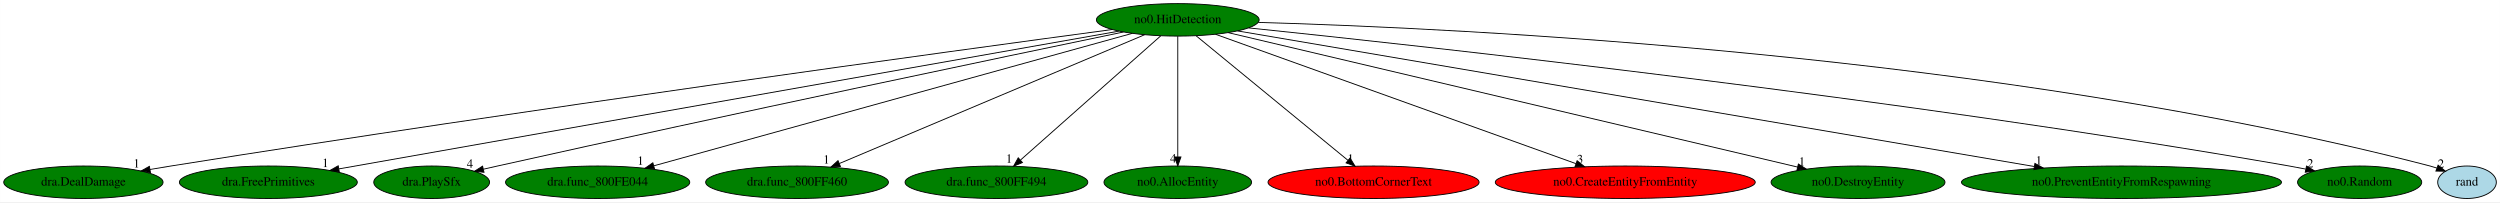
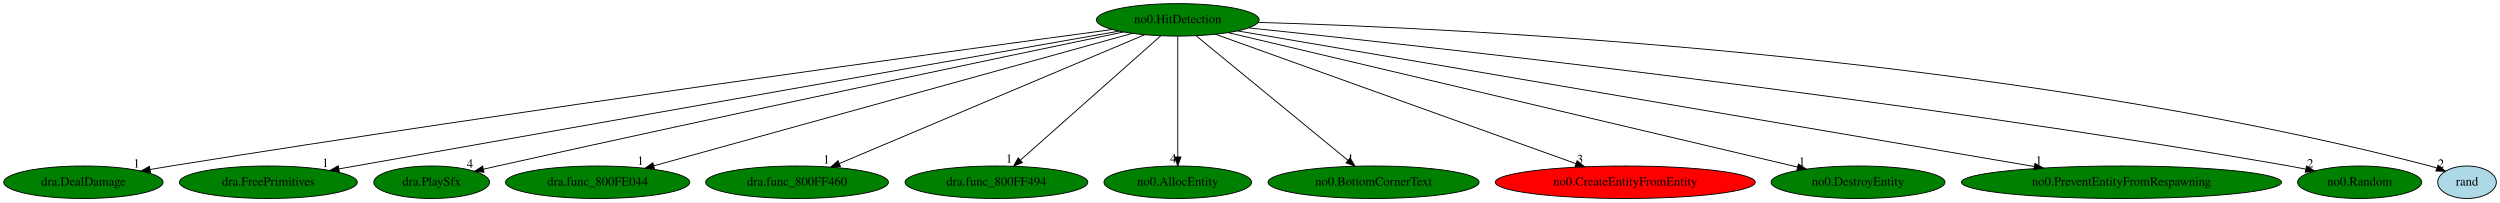
<svg xmlns="http://www.w3.org/2000/svg" xmlns:xlink="http://www.w3.org/1999/xlink" width="2771pt" height="224pt" viewBox="0.00 0.00 2770.89 224.00">
  <g id="graph0" class="graph" transform="scale(1 1) rotate(0) translate(4 220)">
    <polygon fill="white" stroke="transparent" points="-4,4 -4,-220 2766.89,-220 2766.89,4 -4,4" />
    <g id="node1" class="node">
      <ellipse fill="green" stroke="black" cx="1301.39" cy="-198" rx="90.18" ry="18" />
      <text text-anchor="middle" x="1301.39" y="-194.3" font-family="Times,serif" font-size="14.00">no0.HitDetection</text>
    </g>
    <g id="node2" class="node">
      <g id="a_node2">
        <a xlink:href="dra.DealDamage.svg" xlink:title="dra.DealDamage">
          <ellipse fill="green" stroke="black" cx="88.39" cy="-18" rx="88.28" ry="18" />
          <text text-anchor="middle" x="88.39" y="-14.3" font-family="Times,serif" font-size="14.00">dra.DealDamage</text>
        </a>
      </g>
    </g>
    <g id="edge1" class="edge">
      <path fill="none" stroke="black" d="M1228.48,-187.26C1050.2,-163.27 578.04,-98.72 185.39,-36 177.85,-34.8 170,-33.49 162.16,-32.17" />
      <polygon fill="black" stroke="black" points="162.71,-28.71 152.26,-30.48 161.53,-35.61 162.71,-28.71" />
      <text text-anchor="middle" x="147.26" y="-34.28" font-family="Times,serif" font-size="14.00">1</text>
    </g>
    <g id="node3" class="node">
      <g id="a_node3">
        <a xlink:href="dra.FreePrimitives.svg" xlink:title="dra.FreePrimitives">
          <ellipse fill="green" stroke="black" cx="293.39" cy="-18" rx="98.58" ry="18" />
          <text text-anchor="middle" x="293.39" y="-14.3" font-family="Times,serif" font-size="14.00">dra.FreePrimitives</text>
        </a>
      </g>
    </g>
    <g id="edge2" class="edge">
      <path fill="none" stroke="black" d="M1236.03,-185.46C1057.84,-153.99 564.07,-66.8 371.61,-32.81" />
      <polygon fill="black" stroke="black" points="372.03,-29.33 361.58,-31.04 370.81,-36.23 372.03,-29.33" />
      <text text-anchor="middle" x="356.58" y="-34.84" font-family="Times,serif" font-size="14.00">1</text>
    </g>
    <g id="node4" class="node">
      <g id="a_node4">
        <a xlink:href="dra.PlaySfx.svg" xlink:title="dra.PlaySfx">
          <ellipse fill="green" stroke="black" cx="474.39" cy="-18" rx="64.19" ry="18" />
          <text text-anchor="middle" x="474.39" y="-14.3" font-family="Times,serif" font-size="14.00">dra.PlaySfx</text>
        </a>
      </g>
    </g>
    <g id="edge3" class="edge">
      <path fill="none" stroke="black" d="M1241.2,-184.54C1113.3,-157.98 805.08,-93.51 547.39,-36 542.36,-34.88 537.14,-33.7 531.91,-32.5" />
      <polygon fill="black" stroke="black" points="532.41,-29.02 521.88,-30.19 530.84,-35.84 532.41,-29.02" />
      <text text-anchor="middle" x="516.88" y="-33.99" font-family="Times,serif" font-size="14.00">4</text>
    </g>
    <g id="node5" class="node">
      <g id="a_node5">
        <a xlink:href="dra.func_800FE044.svg" xlink:title="dra.func_800FE044">
          <ellipse fill="green" stroke="black" cx="658.39" cy="-18" rx="102.08" ry="18" />
          <text text-anchor="middle" x="658.39" y="-14.3" font-family="Times,serif" font-size="14.00">dra.func_800FE044</text>
        </a>
      </g>
    </g>
    <g id="edge4" class="edge">
      <path fill="none" stroke="black" d="M1250.94,-183.03C1134.63,-150.84 847.94,-71.47 720.82,-36.28" />
      <polygon fill="black" stroke="black" points="721.42,-32.82 710.85,-33.52 719.55,-39.56 721.42,-32.82" />
      <text text-anchor="middle" x="705.85" y="-37.32" font-family="Times,serif" font-size="14.00">1</text>
    </g>
    <g id="node6" class="node">
      <g id="a_node6">
        <a xlink:href="dra.func_800FF460.svg" xlink:title="dra.func_800FF460">
          <ellipse fill="green" stroke="black" cx="879.39" cy="-18" rx="101.28" ry="18" />
          <text text-anchor="middle" x="879.39" y="-14.3" font-family="Times,serif" font-size="14.00">dra.func_800FF460</text>
        </a>
      </g>
    </g>
    <g id="edge5" class="edge">
      <path fill="none" stroke="black" d="M1264.68,-181.52C1188.03,-149.18 1011.06,-74.54 926.3,-38.79" />
      <polygon fill="black" stroke="black" points="927.5,-35.49 916.92,-34.83 924.78,-41.94 927.5,-35.49" />
      <text text-anchor="middle" x="911.92" y="-38.63" font-family="Times,serif" font-size="14.00">1</text>
    </g>
    <g id="node7" class="node">
      <g id="a_node7">
        <a xlink:href="dra.func_800FF494.svg" xlink:title="dra.func_800FF494">
          <ellipse fill="green" stroke="black" cx="1100.39" cy="-18" rx="101.28" ry="18" />
          <text text-anchor="middle" x="1100.39" y="-14.3" font-family="Times,serif" font-size="14.00">dra.func_800FF494</text>
        </a>
      </g>
    </g>
    <g id="edge6" class="edge">
      <path fill="none" stroke="black" d="M1282.48,-180.25C1246.57,-148.45 1168.4,-79.22 1127.13,-42.68" />
      <polygon fill="black" stroke="black" points="1129.2,-39.84 1119.4,-35.83 1124.56,-45.08 1129.2,-39.84" />
      <text text-anchor="middle" x="1114.4" y="-39.63" font-family="Times,serif" font-size="14.00">1</text>
    </g>
    <g id="node8" class="node">
      <g id="a_node8">
        <a xlink:href="no0.AllocEntity.svg" xlink:title="no0.AllocEntity">
          <ellipse fill="green" stroke="black" cx="1301.39" cy="-18" rx="81.79" ry="18" />
          <text text-anchor="middle" x="1301.39" y="-14.3" font-family="Times,serif" font-size="14.00">no0.AllocEntity</text>
        </a>
      </g>
    </g>
    <g id="edge7" class="edge">
      <path fill="none" stroke="black" d="M1301.39,-179.93C1301.39,-148.97 1301.39,-83.3 1301.39,-46.13" />
      <polygon fill="black" stroke="black" points="1304.89,-46.02 1301.39,-36.02 1297.89,-46.02 1304.89,-46.02" />
      <text text-anchor="middle" x="1296.39" y="-39.82" font-family="Times,serif" font-size="14.00">4</text>
    </g>
    <g id="node9" class="node">
      <g id="a_node9">
        <a xlink:href="no0.BottomCornerText.svg" xlink:title="no0.BottomCornerText">
-           <ellipse fill="red" stroke="black" cx="1518.39" cy="-18" rx="116.98" ry="18" />
+           <ellipse fill="green" stroke="black" cx="1518.39" cy="-18" rx="116.98" ry="18" />
          <text text-anchor="middle" x="1518.39" y="-14.3" font-family="Times,serif" font-size="14.00">no0.BottomCornerText</text>
        </a>
      </g>
    </g>
    <g id="edge8" class="edge">
      <path fill="none" stroke="black" d="M1321.81,-180.25C1360.74,-148.32 1445.68,-78.65 1490.08,-42.23" />
      <polygon fill="black" stroke="black" points="1492.36,-44.88 1497.87,-35.83 1487.92,-39.47 1492.36,-44.88" />
      <text text-anchor="middle" x="1492.87" y="-39.63" font-family="Times,serif" font-size="14.00">1</text>
    </g>
    <g id="node10" class="node">
      <g id="a_node10">
        <a xlink:href="no0.CreateEntityFromEntity.svg" xlink:title="no0.CreateEntityFromEntity">
          <ellipse fill="red" stroke="black" cx="1797.39" cy="-18" rx="144.07" ry="18" />
          <text text-anchor="middle" x="1797.39" y="-14.3" font-family="Times,serif" font-size="14.00">no0.CreateEntityFromEntity</text>
        </a>
      </g>
    </g>
    <g id="edge9" class="edge">
      <path fill="none" stroke="black" d="M1343.25,-181.98C1432.76,-149.86 1642.71,-74.51 1742.65,-38.64" />
      <polygon fill="black" stroke="black" points="1744.03,-41.87 1752.26,-35.2 1741.67,-35.28 1744.03,-41.87" />
      <text text-anchor="middle" x="1747.26" y="-39" font-family="Times,serif" font-size="14.00">3</text>
    </g>
    <g id="node11" class="node">
      <g id="a_node11">
        <a xlink:href="no0.DestroyEntity.svg" xlink:title="no0.DestroyEntity">
          <ellipse fill="green" stroke="black" cx="2055.39" cy="-18" rx="96.38" ry="18" />
          <text text-anchor="middle" x="2055.39" y="-14.3" font-family="Times,serif" font-size="14.00">no0.DestroyEntity</text>
        </a>
      </g>
    </g>
    <g id="edge10" class="edge">
      <path fill="none" stroke="black" d="M1357.45,-183.77C1493.65,-151.61 1841.56,-69.48 1988.4,-34.82" />
      <polygon fill="black" stroke="black" points="1989.27,-38.21 1998.19,-32.5 1987.66,-31.39 1989.27,-38.21" />
      <text text-anchor="middle" x="1993.19" y="-36.3" font-family="Times,serif" font-size="14.00">1</text>
    </g>
    <g id="node12" class="node">
      <g id="a_node12">
        <a xlink:href="no0.PreventEntityFromRespawning.svg" xlink:title="no0.PreventEntityFromRespawning">
          <ellipse fill="green" stroke="black" cx="2347.39" cy="-18" rx="177.37" ry="18" />
          <text text-anchor="middle" x="2347.39" y="-14.3" font-family="Times,serif" font-size="14.00">no0.PreventEntityFromRespawning</text>
        </a>
      </g>
    </g>
    <g id="edge11" class="edge">
      <path fill="none" stroke="black" d="M1367.62,-185.73C1546.57,-155.28 2040.43,-71.24 2250.64,-35.46" />
      <polygon fill="black" stroke="black" points="2251.46,-38.87 2260.73,-33.75 2250.29,-31.97 2251.46,-38.87" />
      <text text-anchor="middle" x="2255.73" y="-37.55" font-family="Times,serif" font-size="14.00">1</text>
    </g>
    <g id="node13" class="node">
      <g id="a_node13">
        <a xlink:href="no0.Random.svg" xlink:title="no0.Random">
          <ellipse fill="green" stroke="black" cx="2611.39" cy="-18" rx="68.79" ry="18" />
          <text text-anchor="middle" x="2611.39" y="-14.3" font-family="Times,serif" font-size="14.00">no0.Random</text>
        </a>
      </g>
    </g>
    <g id="edge12" class="edge">
      <path fill="none" stroke="black" d="M1379.94,-189.07C1575.58,-168.81 2100.13,-111.39 2533.39,-36 2539.25,-34.98 2545.34,-33.82 2551.42,-32.61" />
      <polygon fill="black" stroke="black" points="2552.49,-35.96 2561.58,-30.51 2551.08,-29.1 2552.49,-35.96" />
      <text text-anchor="middle" x="2556.58" y="-34.31" font-family="Times,serif" font-size="14.00">2</text>
    </g>
    <g id="node14" class="node">
      <g id="a_node14">
        <a xlink:href="rand.svg" xlink:title="rand">
          <ellipse fill="lightblue" stroke="black" cx="2730.39" cy="-18" rx="32.49" ry="18" />
          <text text-anchor="middle" x="2730.39" y="-14.3" font-family="Times,serif" font-size="14.00">rand</text>
        </a>
      </g>
    </g>
    <g id="edge13" class="edge">
      <path fill="none" stroke="black" d="M1390.65,-195.18C1613.42,-188.81 2210.42,-160.48 2689.39,-36 2691.87,-35.36 2694.4,-34.59 2696.92,-33.75" />
      <polygon fill="black" stroke="black" points="2698.33,-36.96 2706.49,-30.21 2695.9,-30.4 2698.33,-36.96" />
      <text text-anchor="middle" x="2701.49" y="-34.01" font-family="Times,serif" font-size="14.00">2</text>
    </g>
  </g>
</svg>
